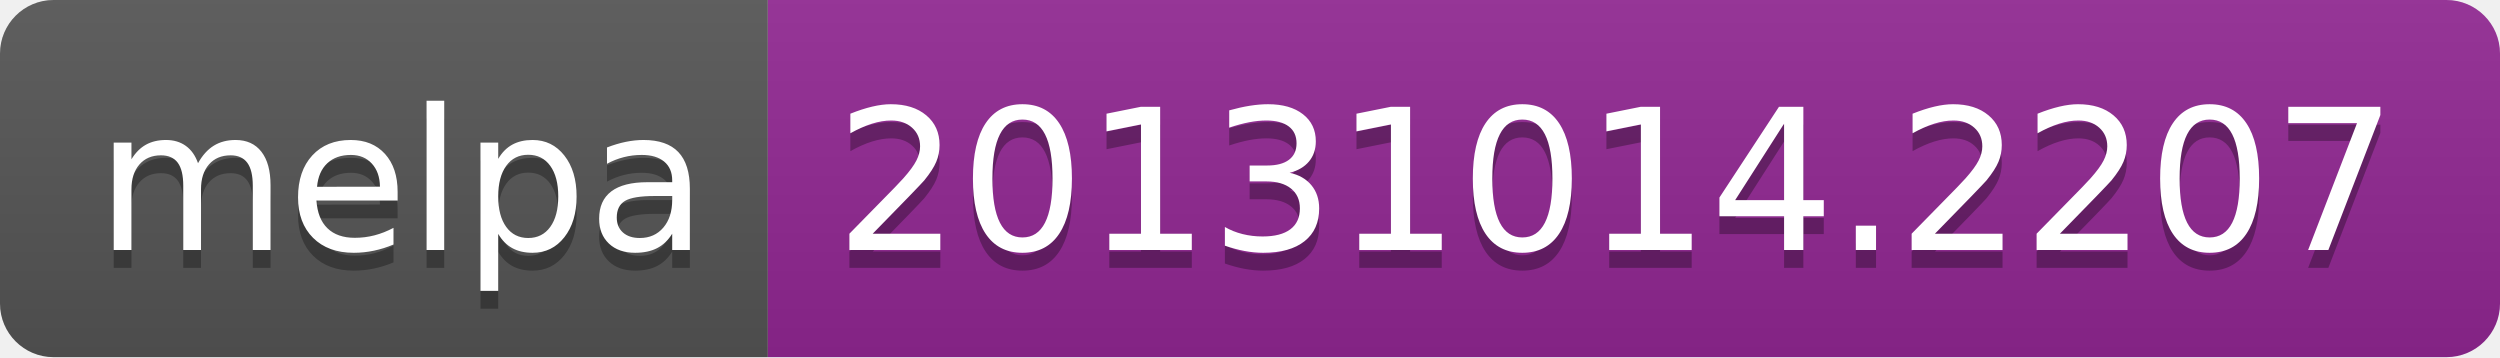
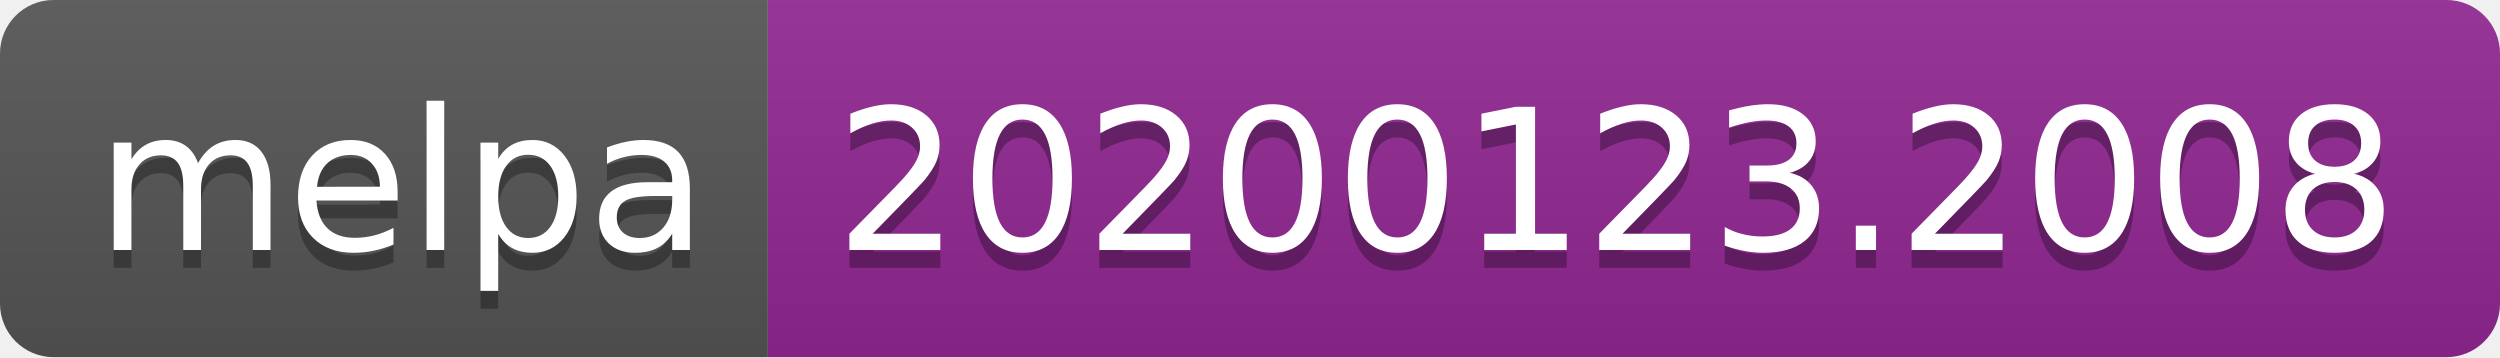
<svg xmlns="http://www.w3.org/2000/svg" width="140" height="20">
  <linearGradient id="b" x2="0" y2="100%">
    <stop offset="0" stop-color="#bbb" stop-opacity=".1" />
    <stop offset="1" stop-opacity=".1" />
  </linearGradient>
  <clipPath id="a">
    <rect width="140" height="20" rx="3" fill="#fff" />
  </clipPath>
  <g clip-path="url(#a)">
    <path fill="#555" d="M0 0h43v20H0z" />
    <path fill="#922793" d="M43 0h97v20H43z" />
    <path fill="url(#b)" d="M0 0h140v20H0z" />
  </g>
  <g fill="#fff" text-anchor="middle" font-family="DejaVu Sans,Verdana,Geneva,sans-serif" font-size="110">
    <text x="225" y="150" fill="#010101" fill-opacity=".3" transform="scale(.1)" textLength="330">melpa</text>
    <text x="225" y="140" transform="scale(.1)" textLength="330">melpa</text>
-     <text x="905" y="150" fill="#010101" fill-opacity=".3" transform="scale(.1)" textLength="870">20131014.2207</text>
-     <text x="905" y="140" transform="scale(.1)" textLength="870">20131014.2207</text>
+     <text x="905" y="150" fill="#010101" fill-opacity=".3" transform="scale(.1)" textLength="870">20200123.2008</text>
+     <text x="905" y="140" transform="scale(.1)" textLength="870">20200123.2008</text>
  </g>
</svg>
